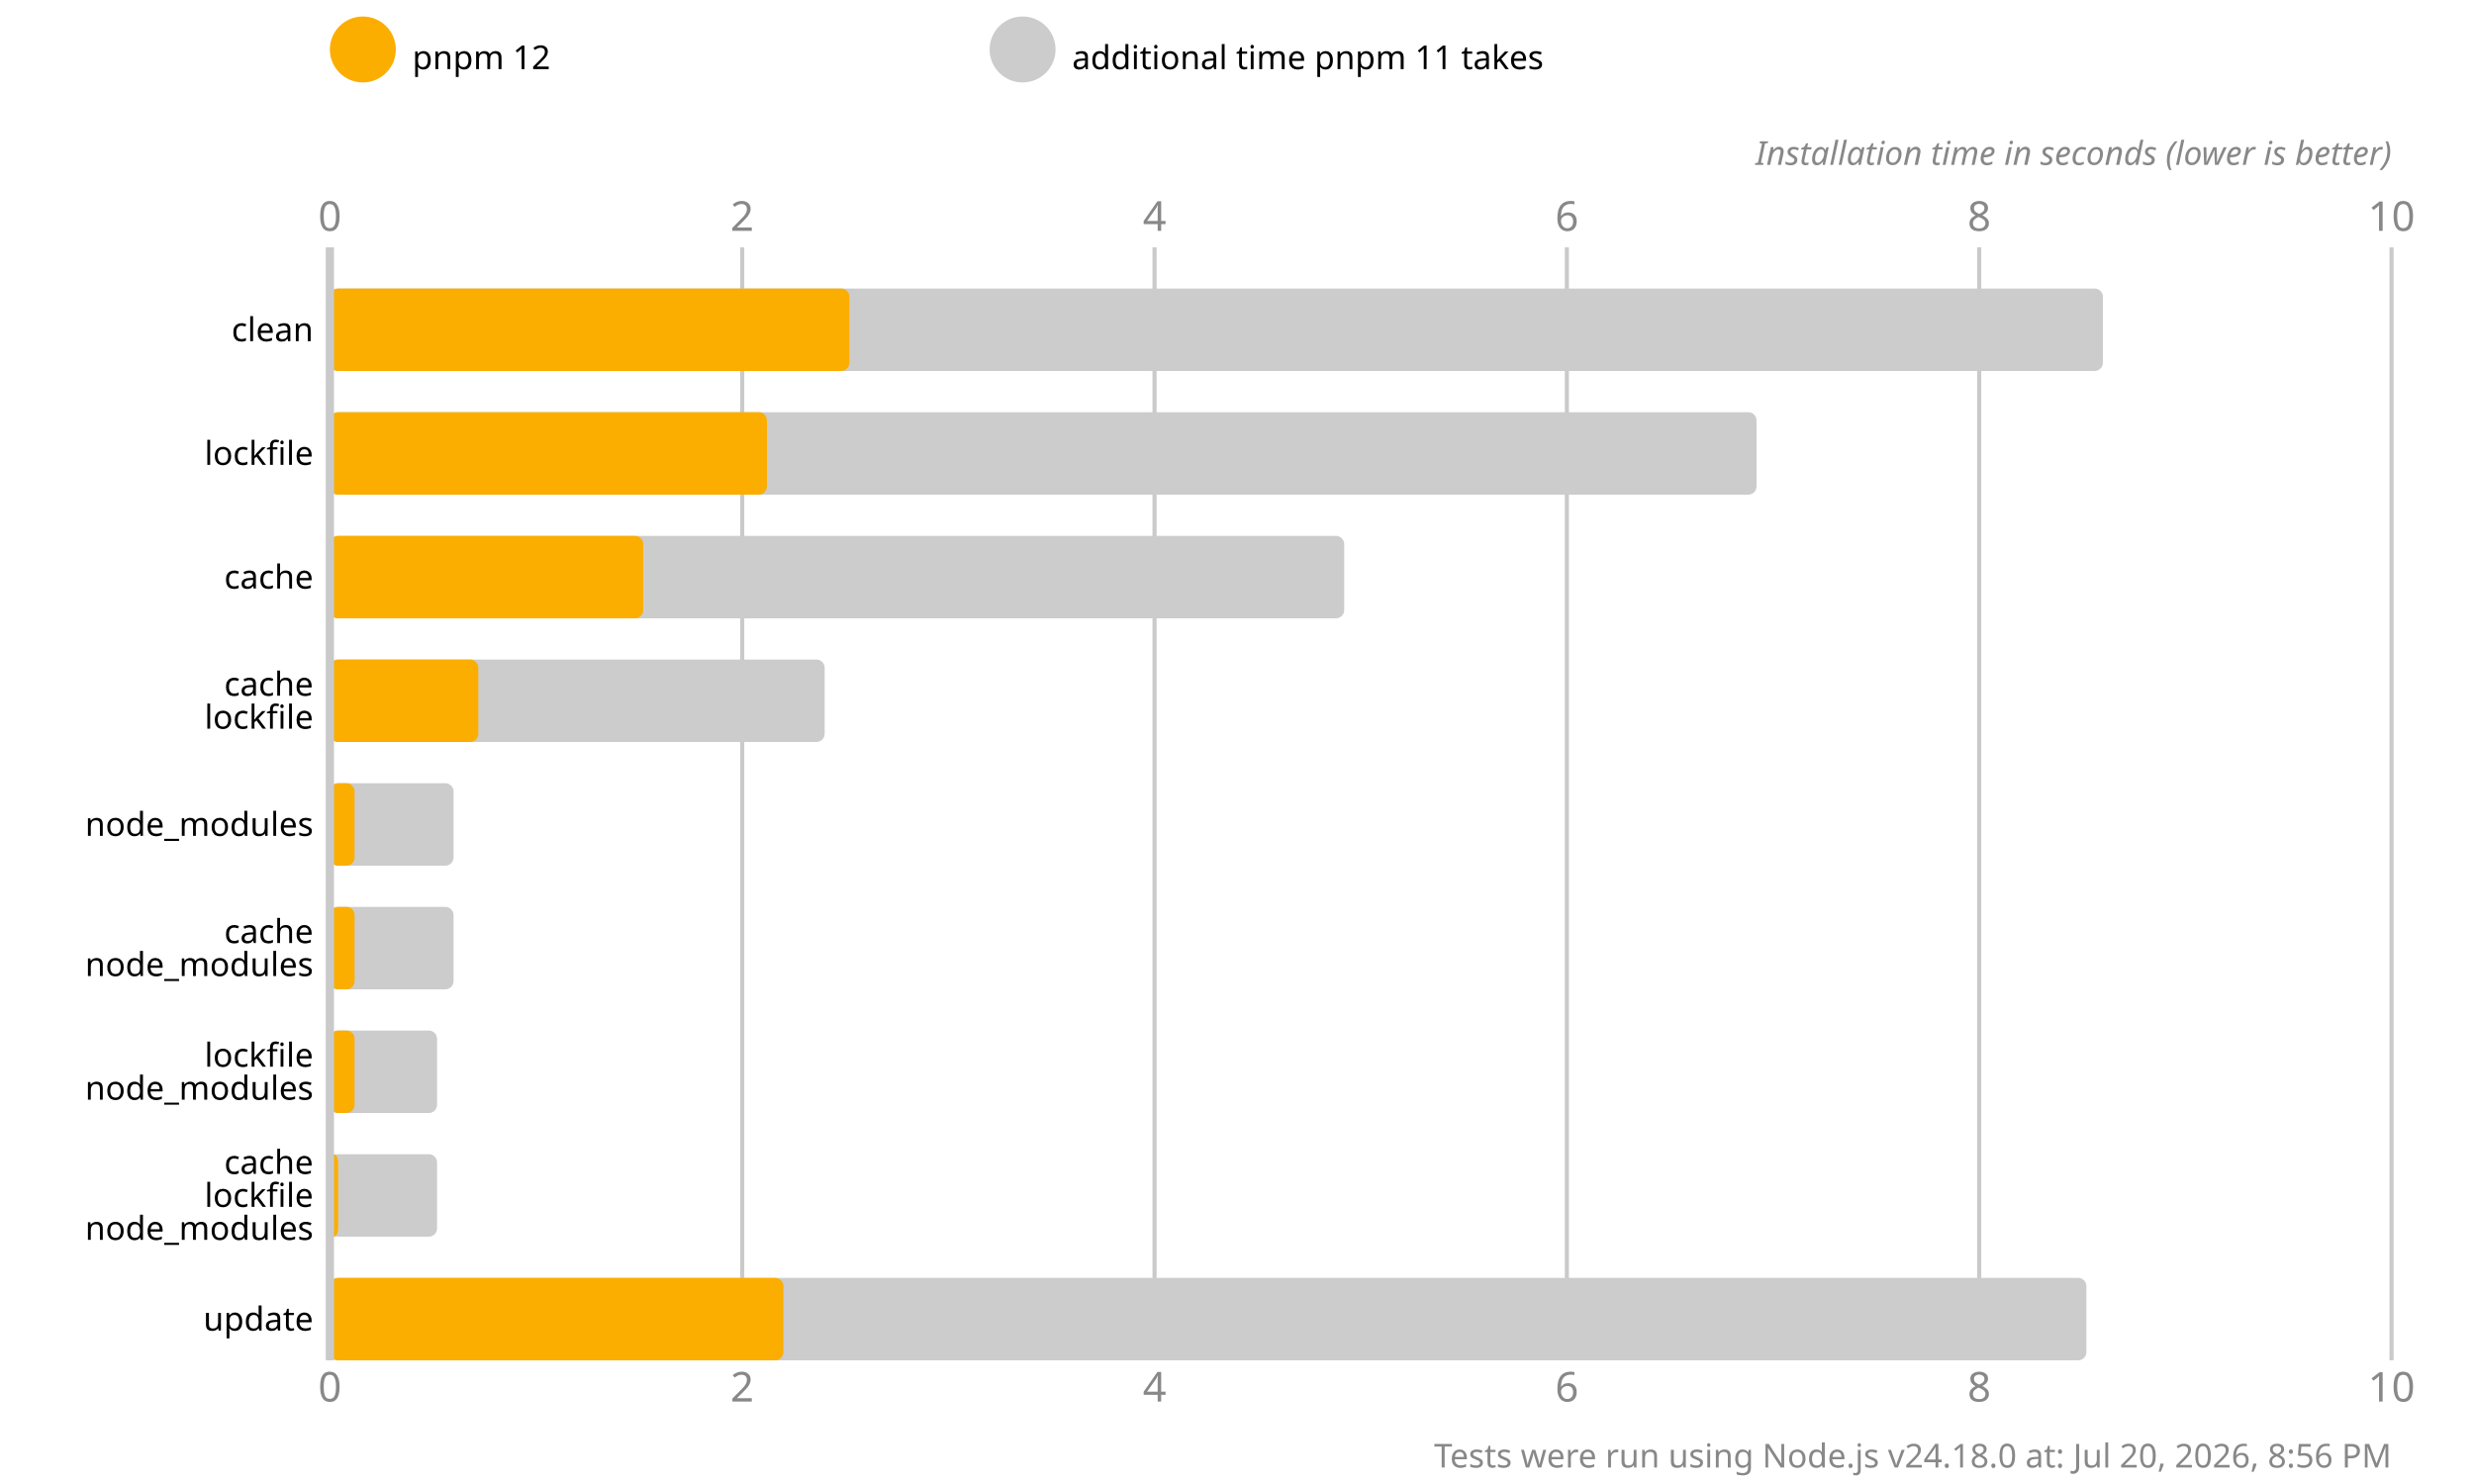
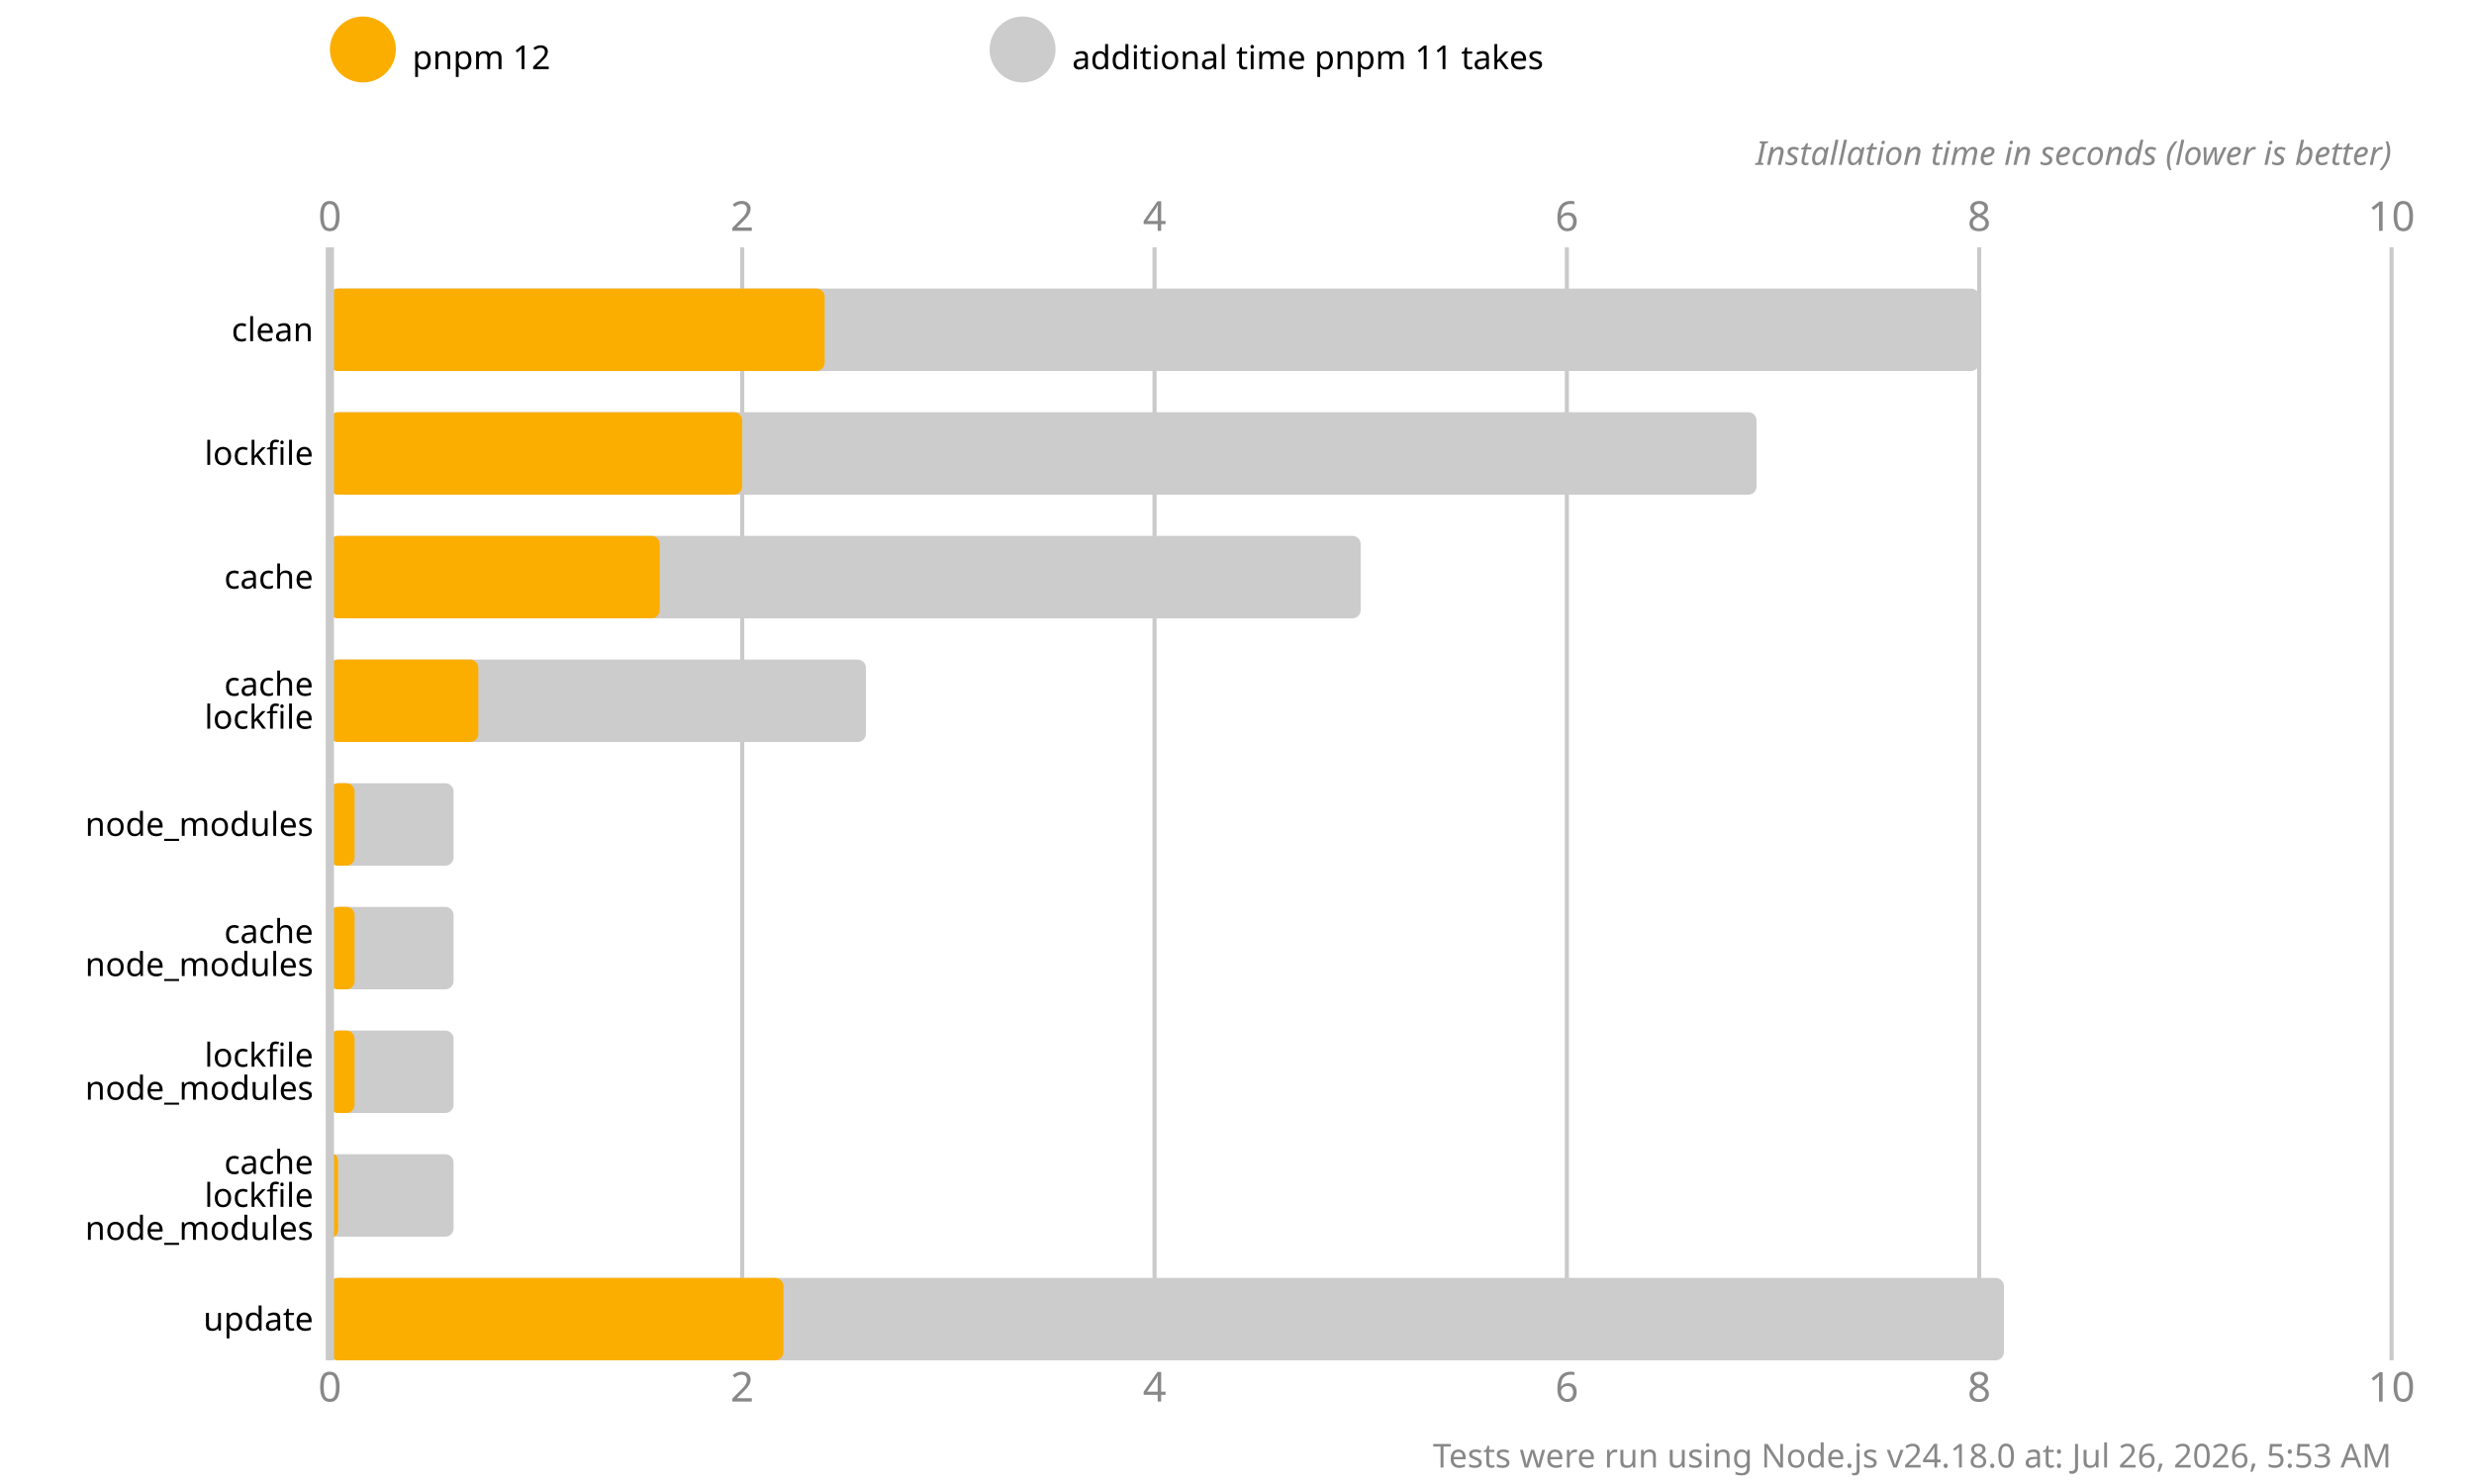
<svg xmlns="http://www.w3.org/2000/svg" version="1.1" viewBox="0 0 300 180">
  <style>
    .font { font-family: sans-serif; }
    .s3 { font-size: 3px; }
    .s4 { font-size: 4px; }
    .s5 { font-size: 5px; }
    .line { stroke: #cacaca; }
    .width { stroke-width: 0.5; }
    .text { fill: #888; }
  </style>
  <rect x="0" y="0" width="300" height="180" fill="#fff" />
  <circle cx="44" cy="6" r="4" fill="#fbae00" />
  <text x="50" y="7" class="font s4" dominant-baseline="middle" text-anchor="start">pnpm 12</text>
  <circle cx="124" cy="6" r="4" fill="#cccccc" />
  <text x="130" y="7" class="font s4" dominant-baseline="middle" text-anchor="start">additional time pnpm 11 takes</text>
  <text x="40" y="28" class="font s5 text" text-anchor="middle">0</text>
  <text x="40" y="170" class="font s5 text" text-anchor="middle">0</text>
  <line x1="90" y1="30" x2="90" y2="165" class="line width" />
  <text x="90" y="28" class="font s5 text" text-anchor="middle">2</text>
  <text x="90" y="170" class="font s5 text" text-anchor="middle">2</text>
  <line x1="140" y1="30" x2="140" y2="165" class="line width" />
  <text x="140" y="28" class="font s5 text" text-anchor="middle">4</text>
  <text x="140" y="170" class="font s5 text" text-anchor="middle">4</text>
  <line x1="190" y1="30" x2="190" y2="165" class="line width" />
  <text x="190" y="28" class="font s5 text" text-anchor="middle">6</text>
  <text x="190" y="170" class="font s5 text" text-anchor="middle">6</text>
  <line x1="240" y1="30" x2="240" y2="165" class="line width" />
  <text x="240" y="28" class="font s5 text" text-anchor="middle">8</text>
  <text x="240" y="170" class="font s5 text" text-anchor="middle">8</text>
  <line x1="290" y1="30" x2="290" y2="165" class="line width" />
  <text x="290" y="28" class="font s5 text" text-anchor="middle">10</text>
  <text x="290" y="170" class="font s5 text" text-anchor="middle">10</text>
  <text x="290" y="20" class="font s4 text" font-style="italic" text-anchor="end">Installation time in seconds (lower is better)</text>
-   <rect x="40" y="35" width="215" height="10" fill="#cccccc" rx="1" ry="1" />
-   <rect x="40" y="35" width="63" height="10" fill="#fbae00" rx="1" ry="1" />
+   <rect x="40" y="35" width="200" height="10" fill="#cccccc" rx="1" ry="1" />
+   <rect x="40" y="35" width="60" height="10" fill="#fbae00" rx="1" ry="1" />
  <rect x="40" y="50" width="173" height="10" fill="#cccccc" rx="1" ry="1" />
-   <rect x="40" y="50" width="53" height="10" fill="#fbae00" rx="1" ry="1" />
-   <rect x="40" y="65" width="123" height="10" fill="#cccccc" rx="1" ry="1" />
-   <rect x="40" y="65" width="38" height="10" fill="#fbae00" rx="1" ry="1" />
-   <rect x="40" y="80" width="60" height="10" fill="#cccccc" rx="1" ry="1" />
+   <rect x="40" y="50" width="50" height="10" fill="#fbae00" rx="1" ry="1" />
+   <rect x="40" y="65" width="125" height="10" fill="#cccccc" rx="1" ry="1" />
+   <rect x="40" y="65" width="40" height="10" fill="#fbae00" rx="1" ry="1" />
+   <rect x="40" y="80" width="65" height="10" fill="#cccccc" rx="1" ry="1" />
  <rect x="40" y="80" width="18" height="10" fill="#fbae00" rx="1" ry="1" />
  <rect x="40" y="95" width="15" height="10" fill="#cccccc" rx="1" ry="1" />
  <rect x="40" y="95" width="3" height="10" fill="#fbae00" rx="1" ry="1" />
  <rect x="40" y="110" width="15" height="10" fill="#cccccc" rx="1" ry="1" />
  <rect x="40" y="110" width="3" height="10" fill="#fbae00" rx="1" ry="1" />
-   <rect x="40" y="125" width="13" height="10" fill="#cccccc" rx="1" ry="1" />
+   <rect x="40" y="125" width="15" height="10" fill="#cccccc" rx="1" ry="1" />
  <rect x="40" y="125" width="3" height="10" fill="#fbae00" rx="1" ry="1" />
-   <rect x="40" y="140" width="13" height="10" fill="#cccccc" rx="1" ry="1" />
+   <rect x="40" y="140" width="15" height="10" fill="#cccccc" rx="1" ry="1" />
  <rect x="40" y="140" width="1" height="10" fill="#fbae00" rx="1" ry="1" />
-   <rect x="40" y="155" width="213" height="10" fill="#cccccc" rx="1" ry="1" />
+   <rect x="40" y="155" width="203" height="10" fill="#cccccc" rx="1" ry="1" />
  <rect x="40" y="155" width="55" height="10" fill="#fbae00" rx="1" ry="1" />
  <line x1="40" y1="30" x2="40" y2="165" class="line" />
  <text x="38" y="40" class="font s4" dominant-baseline="middle" text-anchor="end">clean</text>
  <text x="38" y="55" class="font s4" dominant-baseline="middle" text-anchor="end">lockfile</text>
  <text x="38" y="70" class="font s4" dominant-baseline="middle" text-anchor="end">cache</text>
  <text x="38" y="83" class="font s4" dominant-baseline="middle" text-anchor="end">cache</text>
  <text x="38" y="87" class="font s4" dominant-baseline="middle" text-anchor="end">lockfile</text>
  <text x="38" y="100" class="font s4" dominant-baseline="middle" text-anchor="end">node_modules</text>
  <text x="38" y="113" class="font s4" dominant-baseline="middle" text-anchor="end">cache</text>
  <text x="38" y="117" class="font s4" dominant-baseline="middle" text-anchor="end">node_modules</text>
  <text x="38" y="128" class="font s4" dominant-baseline="middle" text-anchor="end">lockfile</text>
  <text x="38" y="132" class="font s4" dominant-baseline="middle" text-anchor="end">node_modules</text>
  <text x="38" y="141" class="font s4" dominant-baseline="middle" text-anchor="end">cache</text>
  <text x="38" y="145" class="font s4" dominant-baseline="middle" text-anchor="end">lockfile</text>
  <text x="38" y="149" class="font s4" dominant-baseline="middle" text-anchor="end">node_modules</text>
  <text x="38" y="160" class="font s4" dominant-baseline="middle" text-anchor="end">update</text>
-   <text x="290" y="178" class="font s4 text" text-anchor="end">Tests were run using Node.js v24.18.0 at: Jul 20, 2026, 8:56 PM</text>
+   <text x="290" y="178" class="font s4 text" text-anchor="end">Tests were run using Node.js v24.18.0 at: Jul 26, 2026, 5:53 AM</text>
</svg>
